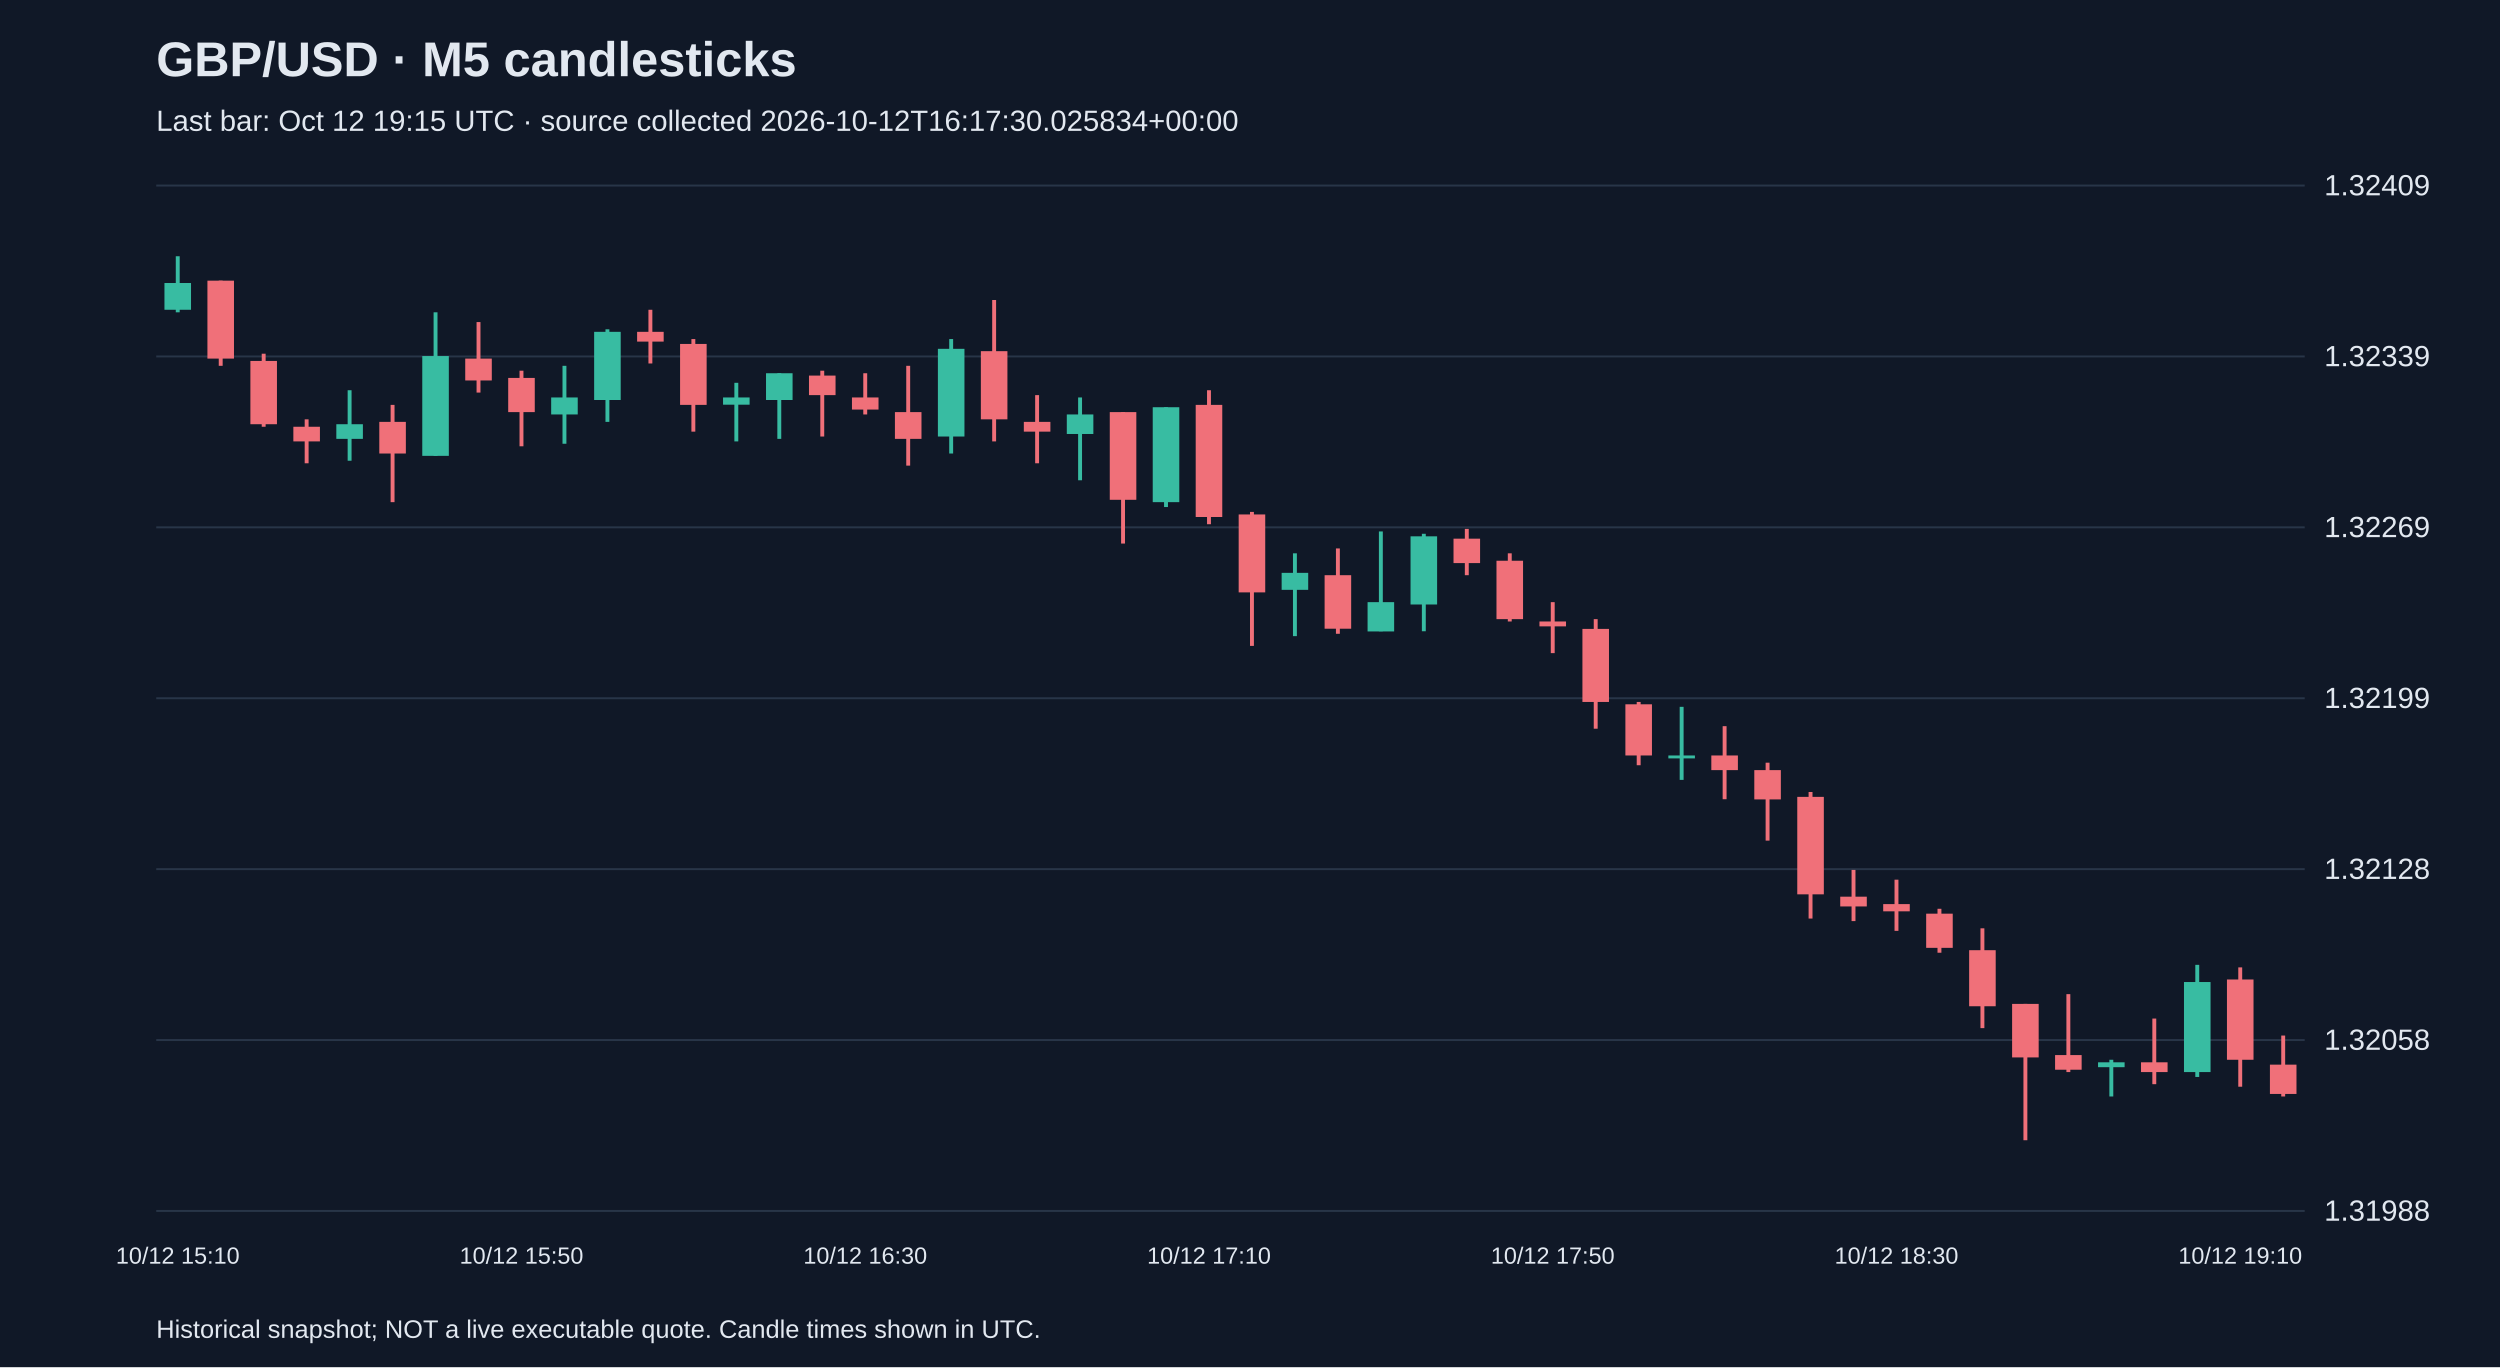
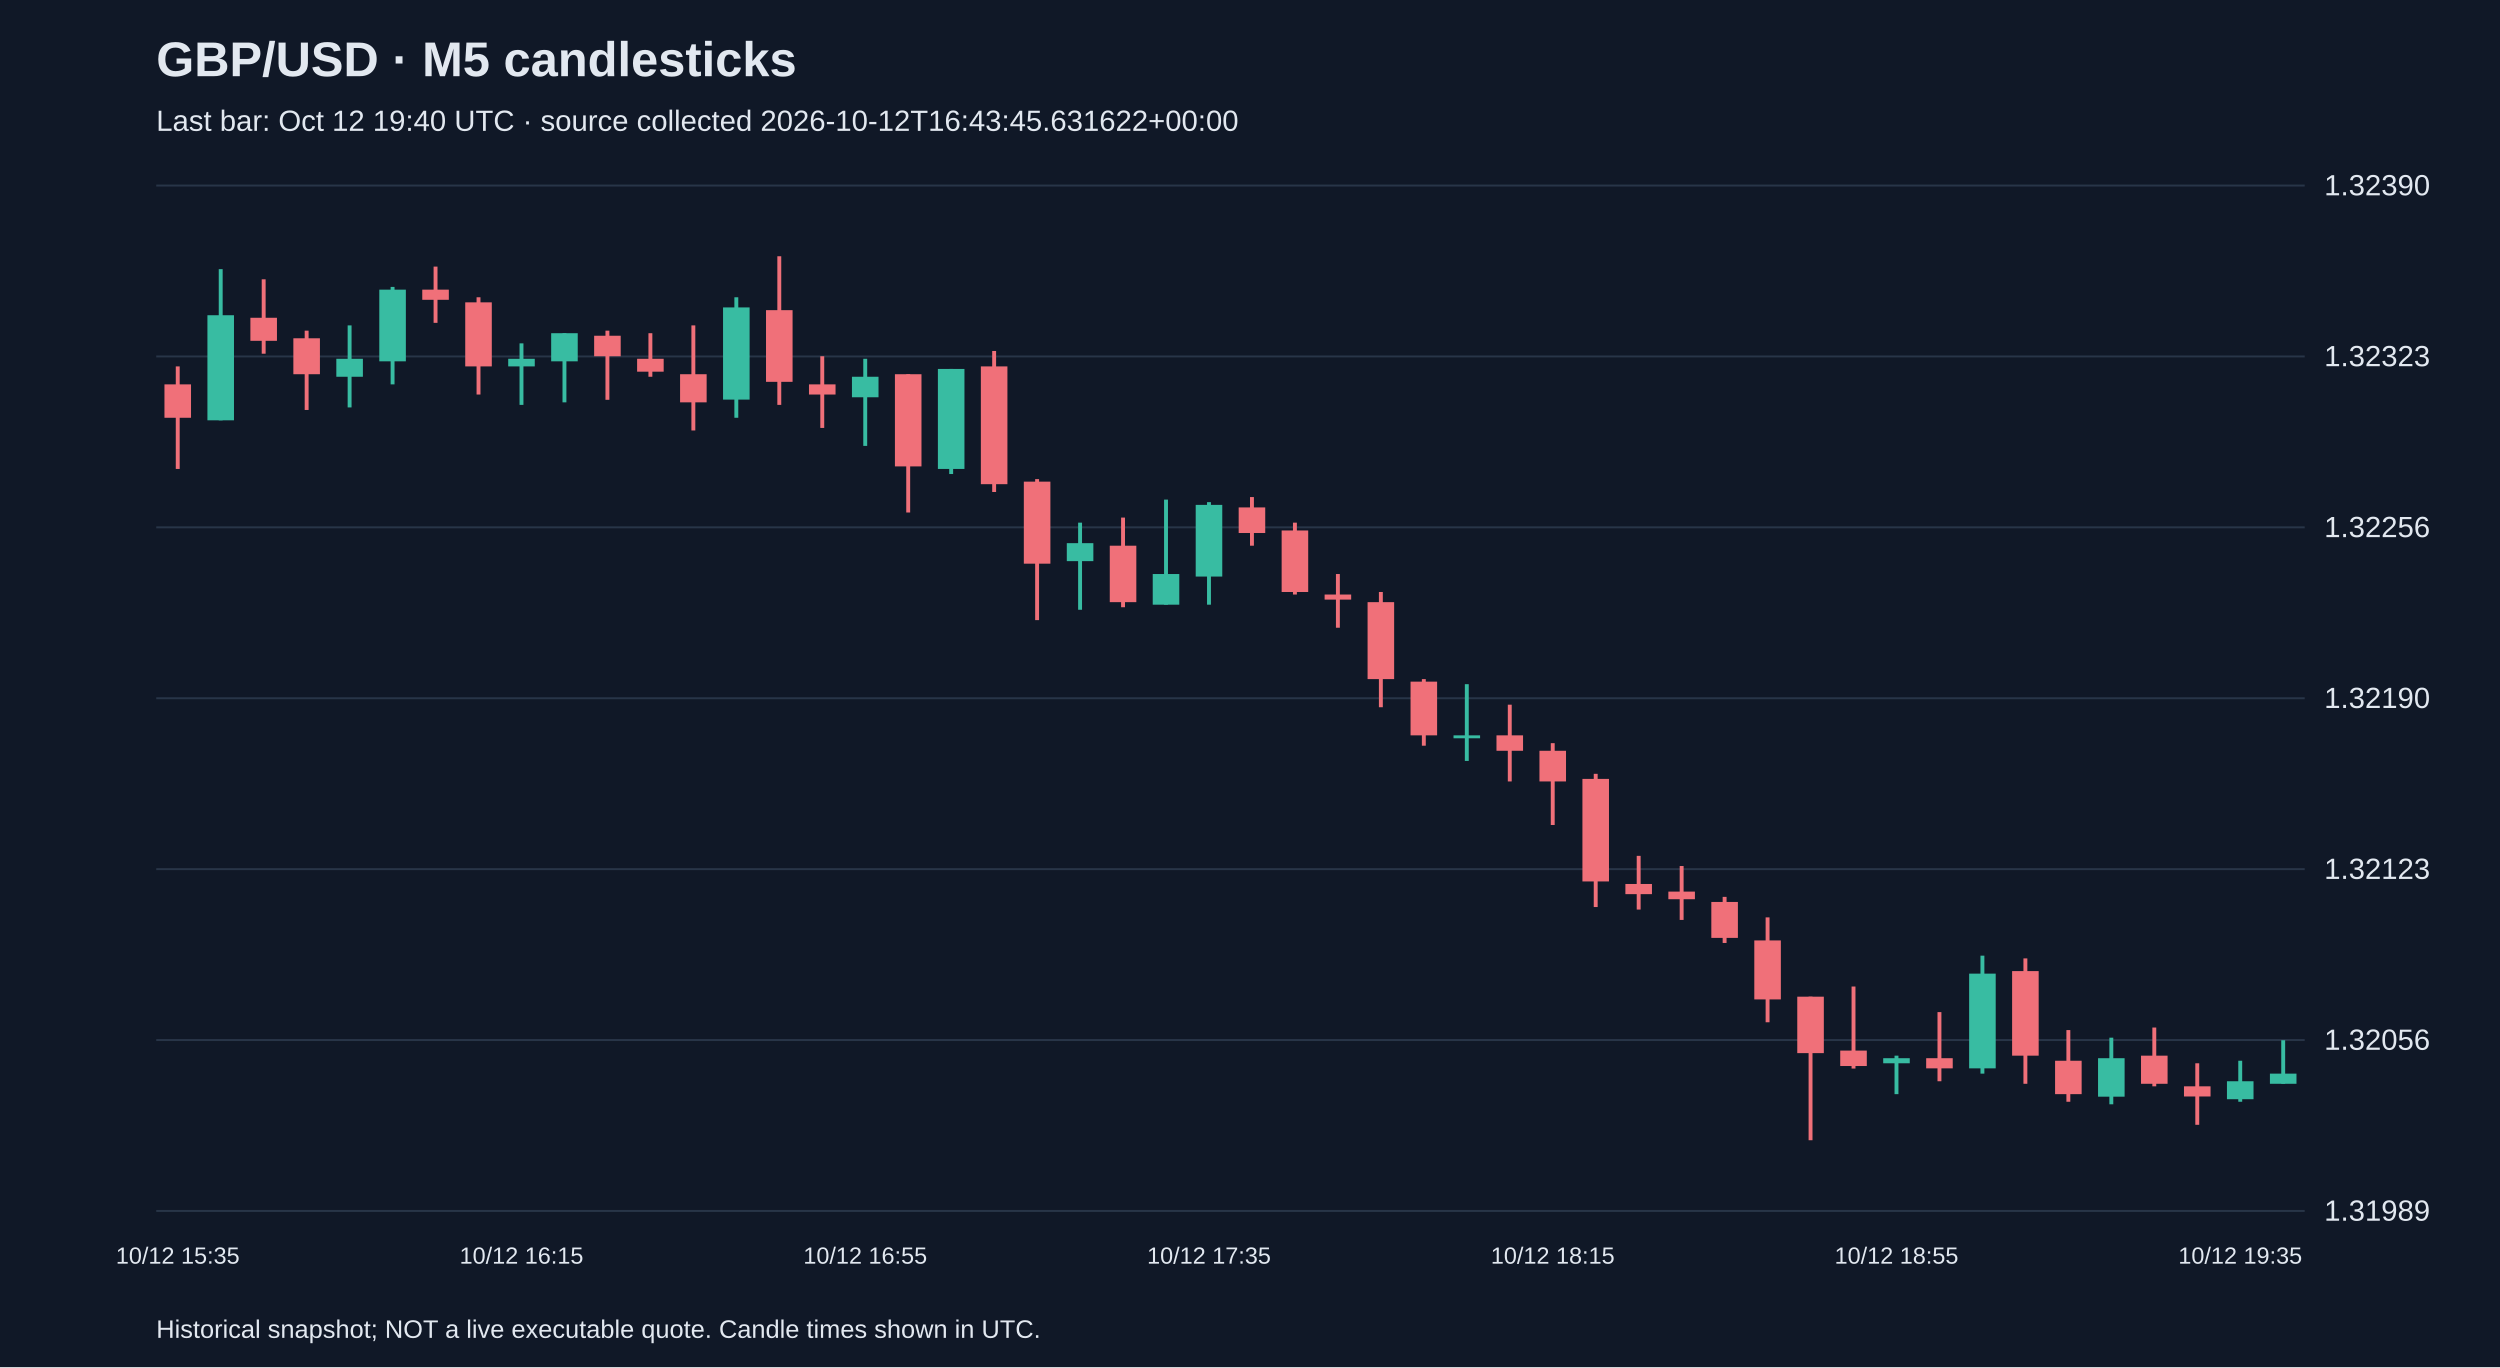
<svg xmlns="http://www.w3.org/2000/svg" viewBox="0 0 1280 700">
  <rect width="100%" height="100%" fill="#101827" />
  <style>text{font-family:Arial,sans-serif;fill:#e2e8f0}</style>
  <text x="80" y="39" font-size="25" font-weight="bold">GBP/USD · M5 candlesticks</text>
-   <text x="80" y="67" font-size="15" fill="#a6b1c5">Last bar: Oct 12 19:15 UTC · source collected 2026-10-12T16:17:30.025834+00:00</text>
+   <text x="80" y="67" font-size="15" fill="#a6b1c5">Last bar: Oct 12 19:40 UTC · source collected 2026-10-12T16:43:45.631622+00:00</text>
  <line x1="80" y1="620.0" x2="1180" y2="620.0" stroke="#283548" />
-   <text x="1190" y="625.0" font-size="15">1.31988</text>
+   <text x="1190" y="625.0" font-size="15">1.31989</text>
  <line x1="80" y1="532.5" x2="1180" y2="532.5" stroke="#283548" />
-   <text x="1190" y="537.5" font-size="15">1.32058</text>
+   <text x="1190" y="537.5" font-size="15">1.32056</text>
  <line x1="80" y1="445.0" x2="1180" y2="445.0" stroke="#283548" />
-   <text x="1190" y="450.0" font-size="15">1.32128</text>
+   <text x="1190" y="450.0" font-size="15">1.32123</text>
  <line x1="80" y1="357.5" x2="1180" y2="357.5" stroke="#283548" />
-   <text x="1190" y="362.5" font-size="15">1.32199</text>
+   <text x="1190" y="362.5" font-size="15">1.32190</text>
  <line x1="80" y1="270.0" x2="1180" y2="270.0" stroke="#283548" />
-   <text x="1190" y="275.0" font-size="15">1.32269</text>
+   <text x="1190" y="275.0" font-size="15">1.32256</text>
  <line x1="80" y1="182.5" x2="1180" y2="182.5" stroke="#283548" />
-   <text x="1190" y="187.5" font-size="15">1.32339</text>
+   <text x="1190" y="187.5" font-size="15">1.32323</text>
  <line x1="80" y1="95.0" x2="1180" y2="95.0" stroke="#283548" />
-   <text x="1190" y="100.0" font-size="15">1.32409</text>
-   <line x1="91.0" y1="131.2" x2="91.0" y2="159.9" stroke="#38bca2" stroke-width="2" />
-   <rect x="84.2" y="144.9" width="13.6" height="13.7" fill="#38bca2" />
-   <text x="91.0" y="647" text-anchor="middle" font-size="12">10/12 15:10</text>
-   <line x1="113.0" y1="143.7" x2="113.0" y2="187.3" stroke="#f07079" stroke-width="2" />
-   <rect x="106.2" y="143.7" width="13.6" height="39.9" fill="#f07079" />
-   <line x1="135.0" y1="181.1" x2="135.0" y2="218.5" stroke="#f07079" stroke-width="2" />
-   <rect x="128.2" y="184.8" width="13.6" height="32.4" fill="#f07079" />
-   <line x1="157.0" y1="214.7" x2="157.0" y2="237.2" stroke="#f07079" stroke-width="2" />
-   <rect x="150.2" y="218.5" width="13.6" height="7.5" fill="#f07079" />
-   <line x1="179.0" y1="199.8" x2="179.0" y2="235.9" stroke="#38bca2" stroke-width="2" />
-   <rect x="172.2" y="217.2" width="13.6" height="7.5" fill="#38bca2" />
-   <line x1="201.0" y1="207.3" x2="201.0" y2="257.1" stroke="#f07079" stroke-width="2" />
-   <rect x="194.2" y="216.0" width="13.6" height="16.2" fill="#f07079" />
-   <line x1="223.0" y1="159.9" x2="223.0" y2="233.4" stroke="#38bca2" stroke-width="2" />
-   <rect x="216.2" y="182.3" width="13.6" height="51.1" fill="#38bca2" />
-   <line x1="245.0" y1="164.9" x2="245.0" y2="201.0" stroke="#f07079" stroke-width="2" />
-   <rect x="238.2" y="183.6" width="13.6" height="11.2" fill="#f07079" />
-   <line x1="267.0" y1="189.8" x2="267.0" y2="228.5" stroke="#f07079" stroke-width="2" />
-   <rect x="260.2" y="193.5" width="13.6" height="17.5" fill="#f07079" />
-   <text x="267.0" y="647" text-anchor="middle" font-size="12">10/12 15:50</text>
-   <line x1="289.0" y1="187.3" x2="289.0" y2="227.2" stroke="#38bca2" stroke-width="2" />
-   <rect x="282.2" y="203.5" width="13.6" height="8.7" fill="#38bca2" />
-   <line x1="311.0" y1="168.6" x2="311.0" y2="216.0" stroke="#38bca2" stroke-width="2" />
-   <rect x="304.2" y="169.9" width="13.6" height="34.9" fill="#38bca2" />
-   <line x1="333.0" y1="158.6" x2="333.0" y2="186.1" stroke="#f07079" stroke-width="2" />
-   <rect x="326.2" y="169.9" width="13.6" height="5.0" fill="#f07079" />
-   <line x1="355.0" y1="173.6" x2="355.0" y2="221.0" stroke="#f07079" stroke-width="2" />
-   <rect x="348.2" y="176.1" width="13.6" height="31.2" fill="#f07079" />
-   <line x1="377.0" y1="196.0" x2="377.0" y2="226.0" stroke="#38bca2" stroke-width="2" />
-   <rect x="370.2" y="203.5" width="13.6" height="3.7" fill="#38bca2" />
-   <line x1="399.0" y1="191.1" x2="399.0" y2="224.7" stroke="#38bca2" stroke-width="2" />
-   <rect x="392.2" y="191.1" width="13.6" height="13.7" fill="#38bca2" />
-   <line x1="421.0" y1="189.8" x2="421.0" y2="223.5" stroke="#f07079" stroke-width="2" />
-   <rect x="414.2" y="192.3" width="13.6" height="10.0" fill="#f07079" />
-   <line x1="443.0" y1="191.1" x2="443.0" y2="212.2" stroke="#f07079" stroke-width="2" />
-   <rect x="436.2" y="203.5" width="13.6" height="6.2" fill="#f07079" />
-   <text x="443.0" y="647" text-anchor="middle" font-size="12">10/12 16:30</text>
-   <line x1="465.0" y1="187.3" x2="465.0" y2="238.4" stroke="#f07079" stroke-width="2" />
-   <rect x="458.2" y="211.0" width="13.6" height="13.7" fill="#f07079" />
-   <line x1="487.0" y1="173.6" x2="487.0" y2="232.2" stroke="#38bca2" stroke-width="2" />
-   <rect x="480.2" y="178.6" width="13.6" height="44.9" fill="#38bca2" />
-   <line x1="509.0" y1="153.6" x2="509.0" y2="226.0" stroke="#f07079" stroke-width="2" />
-   <rect x="502.2" y="179.8" width="13.6" height="34.9" fill="#f07079" />
-   <line x1="531.0" y1="202.3" x2="531.0" y2="237.2" stroke="#f07079" stroke-width="2" />
-   <rect x="524.2" y="216.0" width="13.6" height="5.0" fill="#f07079" />
-   <line x1="553.0" y1="203.5" x2="553.0" y2="245.9" stroke="#38bca2" stroke-width="2" />
-   <rect x="546.2" y="212.2" width="13.6" height="10.0" fill="#38bca2" />
-   <line x1="575.0" y1="211.0" x2="575.0" y2="278.3" stroke="#f07079" stroke-width="2" />
-   <rect x="568.2" y="211.0" width="13.6" height="44.9" fill="#f07079" />
-   <line x1="597.0" y1="208.5" x2="597.0" y2="259.6" stroke="#38bca2" stroke-width="2" />
-   <rect x="590.2" y="208.5" width="13.6" height="48.6" fill="#38bca2" />
-   <line x1="619.0" y1="199.8" x2="619.0" y2="268.4" stroke="#f07079" stroke-width="2" />
-   <rect x="612.2" y="207.3" width="13.6" height="57.4" fill="#f07079" />
-   <text x="619.0" y="647" text-anchor="middle" font-size="12">10/12 17:10</text>
-   <line x1="641.0" y1="262.1" x2="641.0" y2="330.7" stroke="#f07079" stroke-width="2" />
-   <rect x="634.2" y="263.4" width="13.6" height="39.9" fill="#f07079" />
-   <line x1="663.0" y1="283.3" x2="663.0" y2="325.7" stroke="#38bca2" stroke-width="2" />
-   <rect x="656.2" y="293.3" width="13.6" height="8.7" fill="#38bca2" />
-   <line x1="685.0" y1="280.8" x2="685.0" y2="324.5" stroke="#f07079" stroke-width="2" />
-   <rect x="678.2" y="294.5" width="13.6" height="27.4" fill="#f07079" />
-   <line x1="707.0" y1="272.1" x2="707.0" y2="323.2" stroke="#38bca2" stroke-width="2" />
-   <rect x="700.2" y="308.3" width="13.6" height="15.0" fill="#38bca2" />
-   <line x1="729.0" y1="273.3" x2="729.0" y2="323.2" stroke="#38bca2" stroke-width="2" />
-   <rect x="722.2" y="274.6" width="13.6" height="34.9" fill="#38bca2" />
-   <line x1="751.0" y1="270.8" x2="751.0" y2="294.5" stroke="#f07079" stroke-width="2" />
-   <rect x="744.2" y="275.8" width="13.6" height="12.5" fill="#f07079" />
-   <line x1="773.0" y1="283.3" x2="773.0" y2="318.2" stroke="#f07079" stroke-width="2" />
-   <rect x="766.2" y="287.1" width="13.6" height="29.9" fill="#f07079" />
-   <line x1="795.0" y1="308.3" x2="795.0" y2="334.4" stroke="#f07079" stroke-width="2" />
-   <rect x="788.2" y="318.2" width="13.6" height="2.5" fill="#f07079" />
-   <text x="795.0" y="647" text-anchor="middle" font-size="12">10/12 17:50</text>
-   <line x1="817.0" y1="317.0" x2="817.0" y2="373.1" stroke="#f07079" stroke-width="2" />
-   <rect x="810.2" y="322.0" width="13.6" height="37.4" fill="#f07079" />
-   <line x1="839.0" y1="359.4" x2="839.0" y2="391.8" stroke="#f07079" stroke-width="2" />
-   <rect x="832.2" y="360.6" width="13.6" height="26.2" fill="#f07079" />
-   <line x1="861.0" y1="361.9" x2="861.0" y2="399.3" stroke="#38bca2" stroke-width="2" />
-   <rect x="854.2" y="386.8" width="13.6" height="1.5" fill="#38bca2" />
-   <line x1="883.0" y1="371.8" x2="883.0" y2="409.2" stroke="#f07079" stroke-width="2" />
-   <rect x="876.2" y="386.8" width="13.6" height="7.5" fill="#f07079" />
-   <line x1="905.0" y1="390.5" x2="905.0" y2="430.4" stroke="#f07079" stroke-width="2" />
-   <rect x="898.2" y="394.3" width="13.6" height="15.0" fill="#f07079" />
-   <line x1="927.0" y1="405.5" x2="927.0" y2="470.3" stroke="#f07079" stroke-width="2" />
-   <rect x="920.2" y="408.0" width="13.6" height="49.9" fill="#f07079" />
-   <line x1="949.0" y1="445.4" x2="949.0" y2="471.6" stroke="#f07079" stroke-width="2" />
-   <rect x="942.2" y="459.1" width="13.6" height="5.0" fill="#f07079" />
-   <line x1="971.0" y1="450.4" x2="971.0" y2="476.6" stroke="#f07079" stroke-width="2" />
-   <rect x="964.2" y="462.9" width="13.6" height="3.7" fill="#f07079" />
-   <text x="971.0" y="647" text-anchor="middle" font-size="12">10/12 18:30</text>
-   <line x1="993.0" y1="465.3" x2="993.0" y2="487.8" stroke="#f07079" stroke-width="2" />
-   <rect x="986.2" y="467.8" width="13.6" height="17.5" fill="#f07079" />
-   <line x1="1015.0" y1="475.3" x2="1015.0" y2="526.4" stroke="#f07079" stroke-width="2" />
-   <rect x="1008.2" y="486.5" width="13.6" height="28.7" fill="#f07079" />
-   <line x1="1037.0" y1="514.0" x2="1037.0" y2="583.8" stroke="#f07079" stroke-width="2" />
-   <rect x="1030.2" y="514.0" width="13.6" height="27.4" fill="#f07079" />
-   <line x1="1059.0" y1="509.0" x2="1059.0" y2="548.9" stroke="#f07079" stroke-width="2" />
-   <rect x="1052.2" y="540.2" width="13.6" height="7.5" fill="#f07079" />
-   <line x1="1081.0" y1="542.6" x2="1081.0" y2="561.4" stroke="#38bca2" stroke-width="2" />
-   <rect x="1074.2" y="543.9" width="13.6" height="2.5" fill="#38bca2" />
-   <line x1="1103.0" y1="521.5" x2="1103.0" y2="555.1" stroke="#f07079" stroke-width="2" />
-   <rect x="1096.2" y="543.9" width="13.6" height="5.0" fill="#f07079" />
-   <line x1="1125.0" y1="494.0" x2="1125.0" y2="551.4" stroke="#38bca2" stroke-width="2" />
-   <rect x="1118.2" y="502.8" width="13.6" height="46.1" fill="#38bca2" />
-   <line x1="1147.0" y1="495.3" x2="1147.0" y2="556.4" stroke="#f07079" stroke-width="2" />
-   <rect x="1140.2" y="501.5" width="13.6" height="41.1" fill="#f07079" />
-   <text x="1147.0" y="647" text-anchor="middle" font-size="12">10/12 19:10</text>
-   <line x1="1169.0" y1="530.2" x2="1169.0" y2="561.4" stroke="#f07079" stroke-width="2" />
-   <rect x="1162.2" y="545.1" width="13.6" height="15.0" fill="#f07079" />
+   <text x="1190" y="100.0" font-size="15">1.32390</text>
+   <line x1="91.0" y1="187.6" x2="91.0" y2="240.1" stroke="#f07079" stroke-width="2" />
+   <rect x="84.2" y="196.8" width="13.6" height="17.1" fill="#f07079" />
+   <text x="91.0" y="647" text-anchor="middle" font-size="12">10/12 15:35</text>
+   <line x1="113.0" y1="137.8" x2="113.0" y2="215.2" stroke="#38bca2" stroke-width="2" />
+   <rect x="106.2" y="161.4" width="13.6" height="53.8" fill="#38bca2" />
+   <line x1="135.0" y1="143.0" x2="135.0" y2="181.1" stroke="#f07079" stroke-width="2" />
+   <rect x="128.2" y="162.7" width="13.6" height="11.8" fill="#f07079" />
+   <line x1="157.0" y1="169.3" x2="157.0" y2="209.9" stroke="#f07079" stroke-width="2" />
+   <rect x="150.2" y="173.2" width="13.6" height="18.4" fill="#f07079" />
+   <line x1="179.0" y1="166.6" x2="179.0" y2="208.6" stroke="#38bca2" stroke-width="2" />
+   <rect x="172.2" y="183.7" width="13.6" height="9.2" fill="#38bca2" />
+   <line x1="201.0" y1="146.9" x2="201.0" y2="196.8" stroke="#38bca2" stroke-width="2" />
+   <rect x="194.2" y="148.3" width="13.6" height="36.7" fill="#38bca2" />
+   <line x1="223.0" y1="136.5" x2="223.0" y2="165.3" stroke="#f07079" stroke-width="2" />
+   <rect x="216.2" y="148.3" width="13.6" height="5.2" fill="#f07079" />
+   <line x1="245.0" y1="152.2" x2="245.0" y2="202.0" stroke="#f07079" stroke-width="2" />
+   <rect x="238.2" y="154.8" width="13.6" height="32.8" fill="#f07079" />
+   <line x1="267.0" y1="175.8" x2="267.0" y2="207.3" stroke="#38bca2" stroke-width="2" />
+   <rect x="260.2" y="183.7" width="13.6" height="3.9" fill="#38bca2" />
+   <text x="267.0" y="647" text-anchor="middle" font-size="12">10/12 16:15</text>
+   <line x1="289.0" y1="170.6" x2="289.0" y2="206.0" stroke="#38bca2" stroke-width="2" />
+   <rect x="282.2" y="170.6" width="13.6" height="14.4" fill="#38bca2" />
+   <line x1="311.0" y1="169.3" x2="311.0" y2="204.7" stroke="#f07079" stroke-width="2" />
+   <rect x="304.2" y="171.9" width="13.6" height="10.5" fill="#f07079" />
+   <line x1="333.0" y1="170.6" x2="333.0" y2="192.9" stroke="#f07079" stroke-width="2" />
+   <rect x="326.2" y="183.7" width="13.6" height="6.6" fill="#f07079" />
+   <line x1="355.0" y1="166.6" x2="355.0" y2="220.4" stroke="#f07079" stroke-width="2" />
+   <rect x="348.2" y="191.6" width="13.6" height="14.4" fill="#f07079" />
+   <line x1="377.0" y1="152.2" x2="377.0" y2="213.9" stroke="#38bca2" stroke-width="2" />
+   <rect x="370.2" y="157.4" width="13.6" height="47.2" fill="#38bca2" />
+   <line x1="399.0" y1="131.2" x2="399.0" y2="207.3" stroke="#f07079" stroke-width="2" />
+   <rect x="392.2" y="158.8" width="13.6" height="36.7" fill="#f07079" />
+   <line x1="421.0" y1="182.4" x2="421.0" y2="219.1" stroke="#f07079" stroke-width="2" />
+   <rect x="414.2" y="196.8" width="13.6" height="5.2" fill="#f07079" />
+   <line x1="443.0" y1="183.7" x2="443.0" y2="228.3" stroke="#38bca2" stroke-width="2" />
+   <rect x="436.2" y="192.9" width="13.6" height="10.5" fill="#38bca2" />
+   <text x="443.0" y="647" text-anchor="middle" font-size="12">10/12 16:55</text>
+   <line x1="465.0" y1="191.6" x2="465.0" y2="262.4" stroke="#f07079" stroke-width="2" />
+   <rect x="458.2" y="191.6" width="13.6" height="47.2" fill="#f07079" />
+   <line x1="487.0" y1="188.9" x2="487.0" y2="242.7" stroke="#38bca2" stroke-width="2" />
+   <rect x="480.2" y="188.9" width="13.6" height="51.2" fill="#38bca2" />
+   <line x1="509.0" y1="179.7" x2="509.0" y2="251.9" stroke="#f07079" stroke-width="2" />
+   <rect x="502.2" y="187.6" width="13.6" height="60.3" fill="#f07079" />
+   <line x1="531.0" y1="245.3" x2="531.0" y2="317.5" stroke="#f07079" stroke-width="2" />
+   <rect x="524.2" y="246.6" width="13.6" height="42.0" fill="#f07079" />
+   <line x1="553.0" y1="267.6" x2="553.0" y2="312.2" stroke="#38bca2" stroke-width="2" />
+   <rect x="546.2" y="278.1" width="13.6" height="9.2" fill="#38bca2" />
+   <line x1="575.0" y1="265.0" x2="575.0" y2="310.9" stroke="#f07079" stroke-width="2" />
+   <rect x="568.2" y="279.4" width="13.6" height="28.9" fill="#f07079" />
+   <line x1="597.0" y1="255.8" x2="597.0" y2="309.6" stroke="#38bca2" stroke-width="2" />
+   <rect x="590.2" y="293.9" width="13.6" height="15.7" fill="#38bca2" />
+   <line x1="619.0" y1="257.1" x2="619.0" y2="309.6" stroke="#38bca2" stroke-width="2" />
+   <rect x="612.2" y="258.5" width="13.6" height="36.7" fill="#38bca2" />
+   <text x="619.0" y="647" text-anchor="middle" font-size="12">10/12 17:35</text>
+   <line x1="641.0" y1="254.5" x2="641.0" y2="279.4" stroke="#f07079" stroke-width="2" />
+   <rect x="634.2" y="259.8" width="13.6" height="13.1" fill="#f07079" />
+   <line x1="663.0" y1="267.6" x2="663.0" y2="304.4" stroke="#f07079" stroke-width="2" />
+   <rect x="656.2" y="271.6" width="13.6" height="31.5" fill="#f07079" />
+   <line x1="685.0" y1="293.9" x2="685.0" y2="321.4" stroke="#f07079" stroke-width="2" />
+   <rect x="678.2" y="304.4" width="13.6" height="2.6" fill="#f07079" />
+   <line x1="707.0" y1="303.1" x2="707.0" y2="362.1" stroke="#f07079" stroke-width="2" />
+   <rect x="700.2" y="308.3" width="13.6" height="39.4" fill="#f07079" />
+   <line x1="729.0" y1="347.7" x2="729.0" y2="381.8" stroke="#f07079" stroke-width="2" />
+   <rect x="722.2" y="349.0" width="13.6" height="27.5" fill="#f07079" />
+   <line x1="751.0" y1="350.3" x2="751.0" y2="389.6" stroke="#38bca2" stroke-width="2" />
+   <rect x="744.2" y="376.5" width="13.6" height="1.5" fill="#38bca2" />
+   <line x1="773.0" y1="360.8" x2="773.0" y2="400.1" stroke="#f07079" stroke-width="2" />
+   <rect x="766.2" y="376.5" width="13.6" height="7.9" fill="#f07079" />
+   <line x1="795.0" y1="380.5" x2="795.0" y2="422.4" stroke="#f07079" stroke-width="2" />
+   <rect x="788.2" y="384.4" width="13.6" height="15.7" fill="#f07079" />
+   <text x="795.0" y="647" text-anchor="middle" font-size="12">10/12 18:15</text>
+   <line x1="817.0" y1="396.2" x2="817.0" y2="464.4" stroke="#f07079" stroke-width="2" />
+   <rect x="810.2" y="398.8" width="13.6" height="52.5" fill="#f07079" />
+   <line x1="839.0" y1="438.2" x2="839.0" y2="465.7" stroke="#f07079" stroke-width="2" />
+   <rect x="832.2" y="452.6" width="13.6" height="5.2" fill="#f07079" />
+   <line x1="861.0" y1="443.4" x2="861.0" y2="471.0" stroke="#f07079" stroke-width="2" />
+   <rect x="854.2" y="456.5" width="13.6" height="3.9" fill="#f07079" />
+   <line x1="883.0" y1="459.2" x2="883.0" y2="482.8" stroke="#f07079" stroke-width="2" />
+   <rect x="876.2" y="461.8" width="13.6" height="18.4" fill="#f07079" />
+   <line x1="905.0" y1="469.7" x2="905.0" y2="523.4" stroke="#f07079" stroke-width="2" />
+   <rect x="898.2" y="481.5" width="13.6" height="30.2" fill="#f07079" />
+   <line x1="927.0" y1="510.3" x2="927.0" y2="583.8" stroke="#f07079" stroke-width="2" />
+   <rect x="920.2" y="510.3" width="13.6" height="28.9" fill="#f07079" />
+   <line x1="949.0" y1="505.1" x2="949.0" y2="547.1" stroke="#f07079" stroke-width="2" />
+   <rect x="942.2" y="537.9" width="13.6" height="7.9" fill="#f07079" />
+   <line x1="971.0" y1="540.5" x2="971.0" y2="560.2" stroke="#38bca2" stroke-width="2" />
+   <rect x="964.2" y="541.8" width="13.6" height="2.6" fill="#38bca2" />
+   <text x="971.0" y="647" text-anchor="middle" font-size="12">10/12 18:55</text>
+   <line x1="993.0" y1="518.2" x2="993.0" y2="553.6" stroke="#f07079" stroke-width="2" />
+   <rect x="986.2" y="541.8" width="13.6" height="5.2" fill="#f07079" />
+   <line x1="1015.0" y1="489.3" x2="1015.0" y2="549.7" stroke="#38bca2" stroke-width="2" />
+   <rect x="1008.2" y="498.5" width="13.6" height="48.5" fill="#38bca2" />
+   <line x1="1037.0" y1="490.7" x2="1037.0" y2="554.9" stroke="#f07079" stroke-width="2" />
+   <rect x="1030.2" y="497.2" width="13.6" height="43.3" fill="#f07079" />
+   <line x1="1059.0" y1="527.4" x2="1059.0" y2="564.1" stroke="#f07079" stroke-width="2" />
+   <rect x="1052.2" y="543.1" width="13.6" height="17.1" fill="#f07079" />
+   <line x1="1081.0" y1="531.3" x2="1081.0" y2="565.4" stroke="#38bca2" stroke-width="2" />
+   <rect x="1074.2" y="541.8" width="13.6" height="19.7" fill="#38bca2" />
+   <line x1="1103.0" y1="526.1" x2="1103.0" y2="556.2" stroke="#f07079" stroke-width="2" />
+   <rect x="1096.2" y="540.5" width="13.6" height="14.4" fill="#f07079" />
+   <line x1="1125.0" y1="544.4" x2="1125.0" y2="575.9" stroke="#f07079" stroke-width="2" />
+   <rect x="1118.2" y="556.2" width="13.6" height="5.2" fill="#f07079" />
+   <line x1="1147.0" y1="543.1" x2="1147.0" y2="564.1" stroke="#38bca2" stroke-width="2" />
+   <rect x="1140.2" y="553.6" width="13.6" height="9.2" fill="#38bca2" />
+   <text x="1147.0" y="647" text-anchor="middle" font-size="12">10/12 19:35</text>
+   <line x1="1169.0" y1="532.6" x2="1169.0" y2="554.9" stroke="#38bca2" stroke-width="2" />
+   <rect x="1162.2" y="549.7" width="13.6" height="5.2" fill="#38bca2" />
  <text x="80" y="685" font-size="13">Historical snapshot; NOT a live executable quote. Candle times shown in UTC.</text>
</svg>
